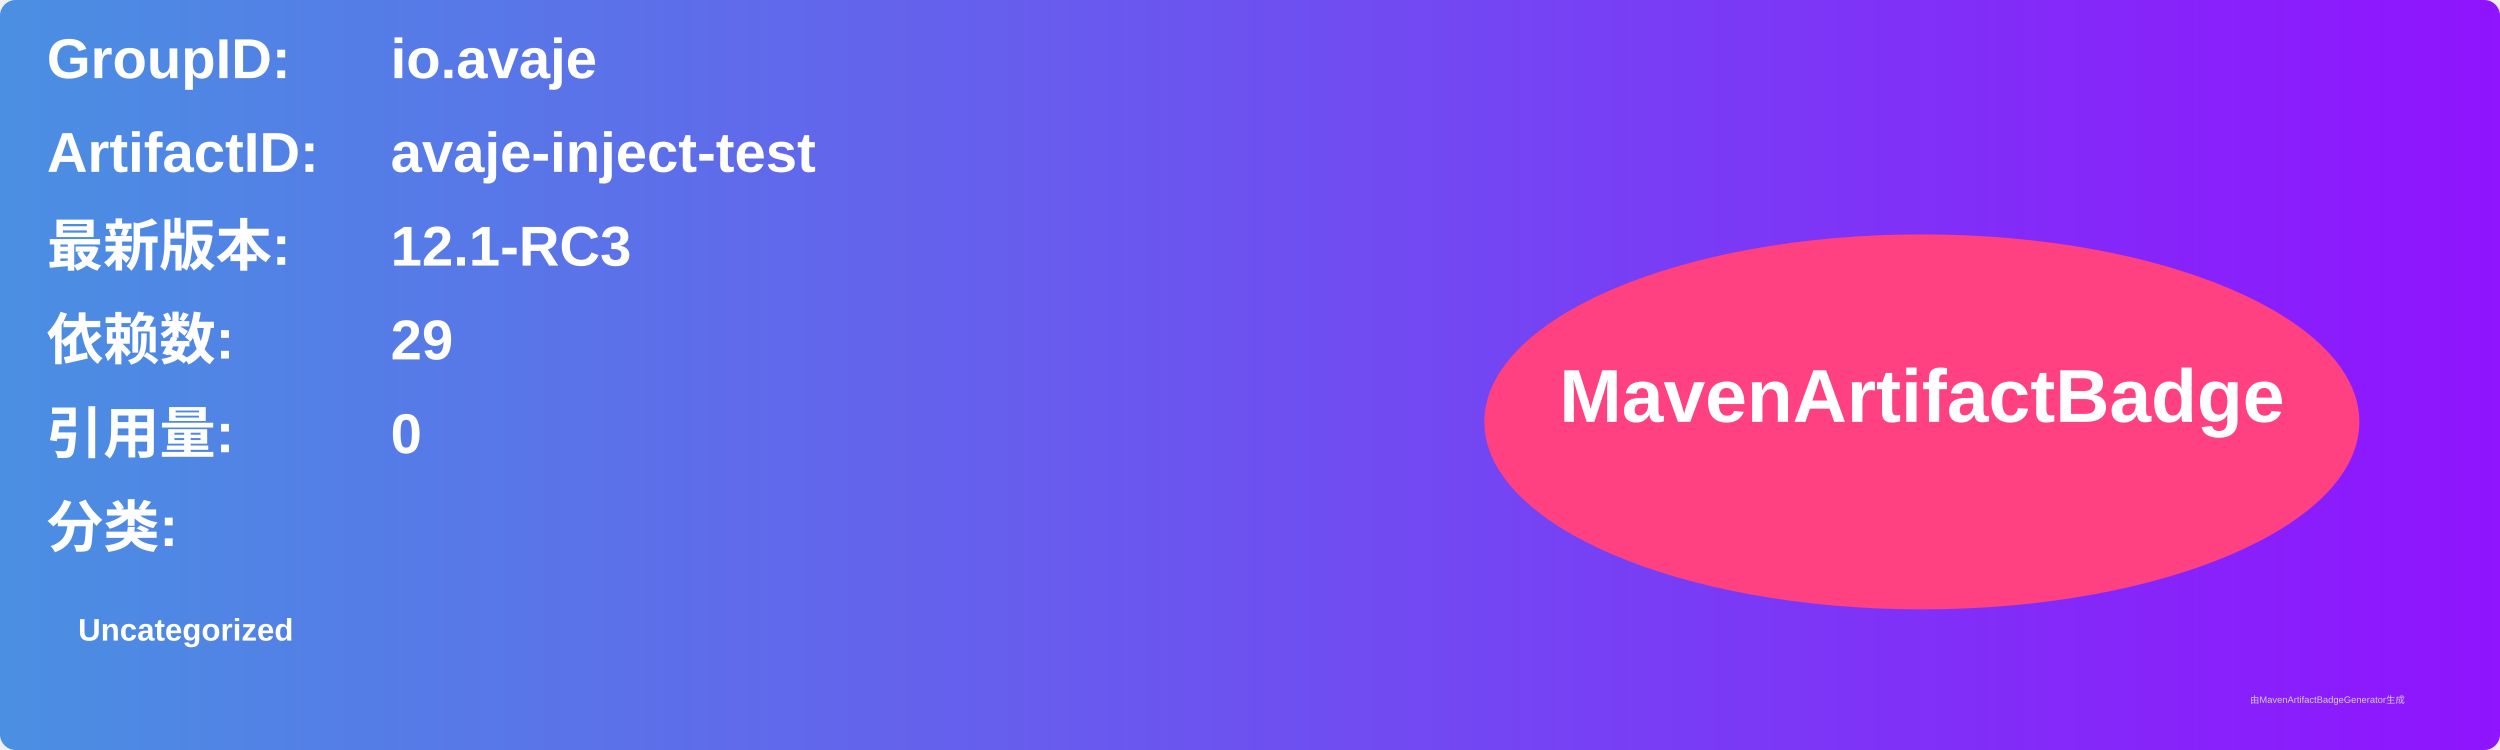
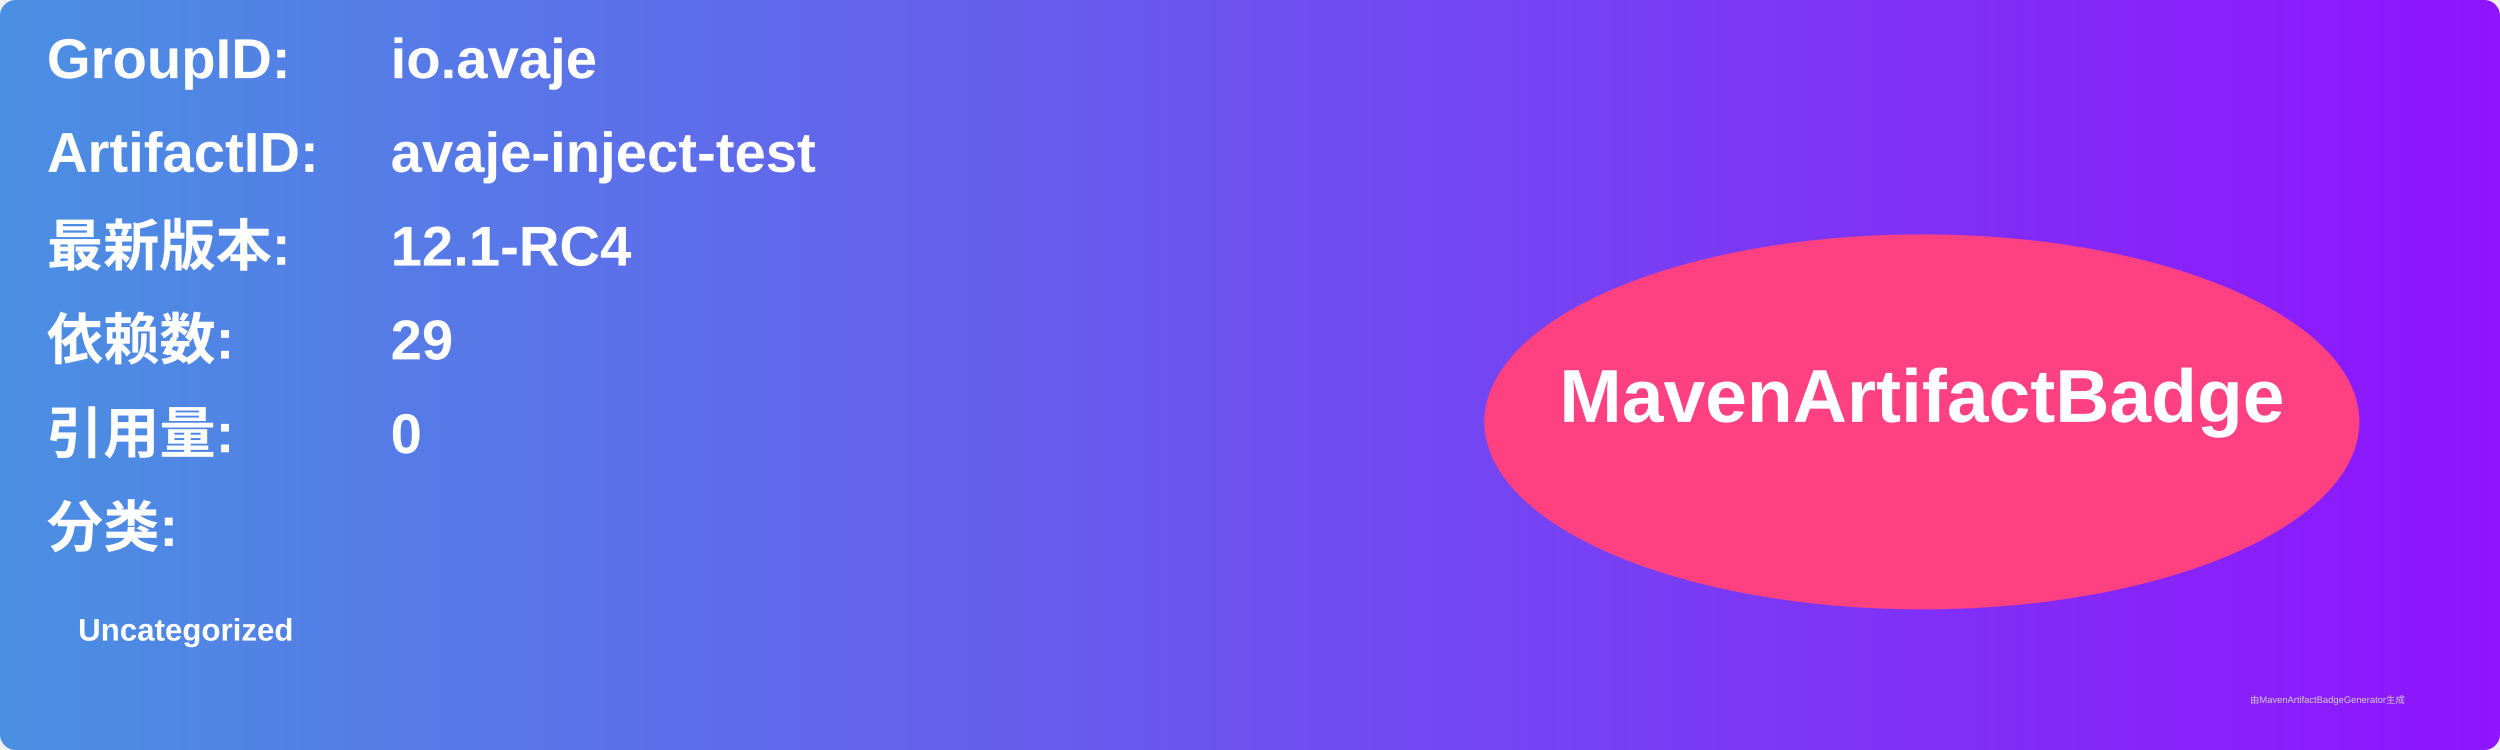
<svg xmlns="http://www.w3.org/2000/svg" width="800" height="240" viewBox="0 0 800 240">
  <linearGradient id="grad" x1="0%" y1="0%" x2="100%" y2="0%">
    <stop offset="0%" stop-color="#4a90e2" />
    <stop offset="100%" stop-color="#9013fe" />
  </linearGradient>
  <rect width="100%" height="100%" rx="5" ry="5" fill="url(#grad)" />
  <g transform="translate(15, 15)">
    <text x="0" y="10" font-family="Arial" font-size="18" fill="white" font-weight="bold" width="260">GroupID:</text>
    <text x="110" y="10" font-family="Arial" font-size="18" fill="white" font-weight="bold" width="460">io.avaje</text>
    <text x="0" y="40" font-family="Arial" font-size="18" fill="white" font-weight="bold" width="260">ArtifactID:</text>
    <text x="110" y="40" font-family="Arial" font-size="18" fill="white" font-weight="bold" width="460">avaje-inject-test</text>
    <text x="0" y="70" font-family="Arial" font-size="18" fill="white" font-weight="bold">最新版本:</text>
    <text x="110" y="70" font-family="Arial" font-size="18" fill="white" font-weight="bold">
-       <tspan font-weight="bold">12.1-RC3</tspan>
+       <tspan font-weight="bold">12.1-RC4</tspan>
    </text>
    <text x="0" y="100" font-family="Arial" font-size="18" fill="white" font-weight="bold">依赖数: </text>
    <text x="110" y="100" font-family="Arial" font-size="18" fill="white">
      <tspan font-weight="bold">29</tspan>
    </text>
    <text x="0" y="130" font-family="Arial" font-size="18" fill="white" font-weight="bold">引用量: </text>
    <text x="110" y="130" font-family="Arial" font-size="18" fill="white">
      <tspan font-weight="bold">0</tspan>
    </text>
    <text x="0" y="160" font-family="Arial" font-size="18" fill="white" font-weight="bold">分类:</text>
    <text x="10" y="190" font-family="Arial" font-size="10" fill="white">
      <tspan font-weight="bold">Uncategorized</tspan>
    </text>
    <ellipse cx="600" cy="120" rx="140" ry="60" fill="#ff4081" />
    <text x="600" y="120" text-anchor="middle" font-family="Arial" font-size="24" fill="white" font-weight="bold">MavenArtifactBadge</text>
  </g>
  <text x="720" y="225" font-family="Arial" font-size="3" fill="#d0d0d0">由MavenArtifactBadgeGenerator生成</text>
</svg>
